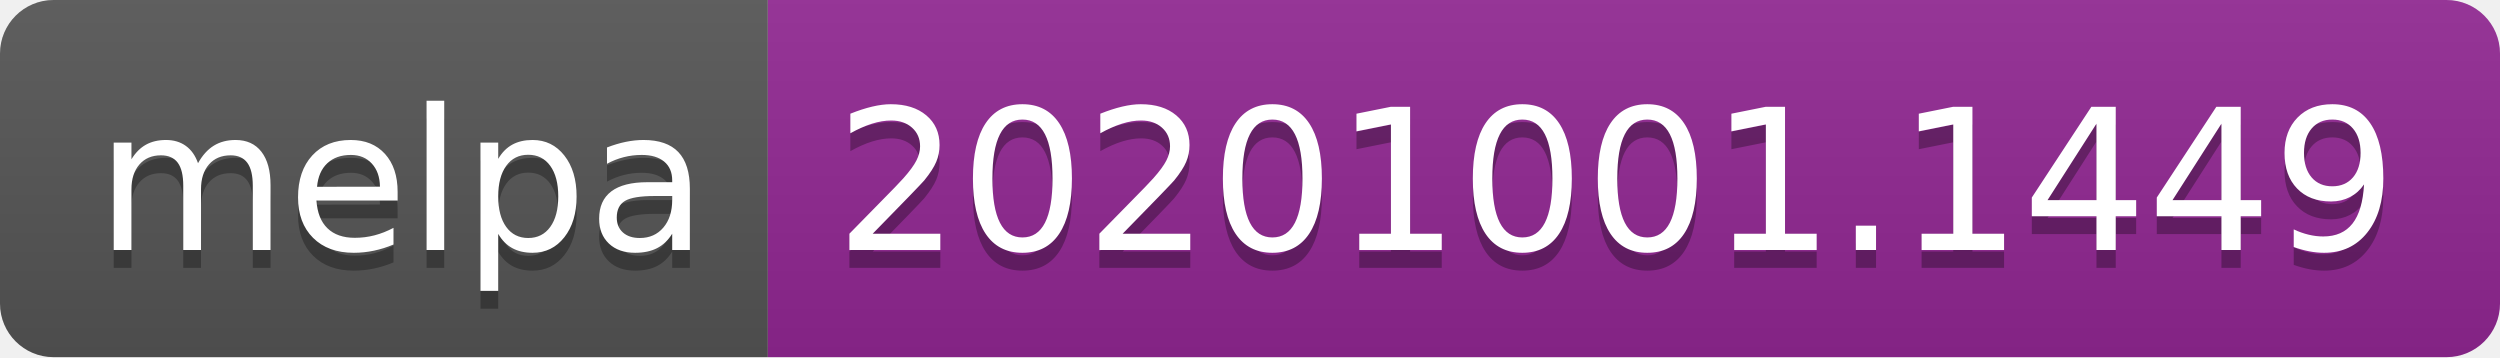
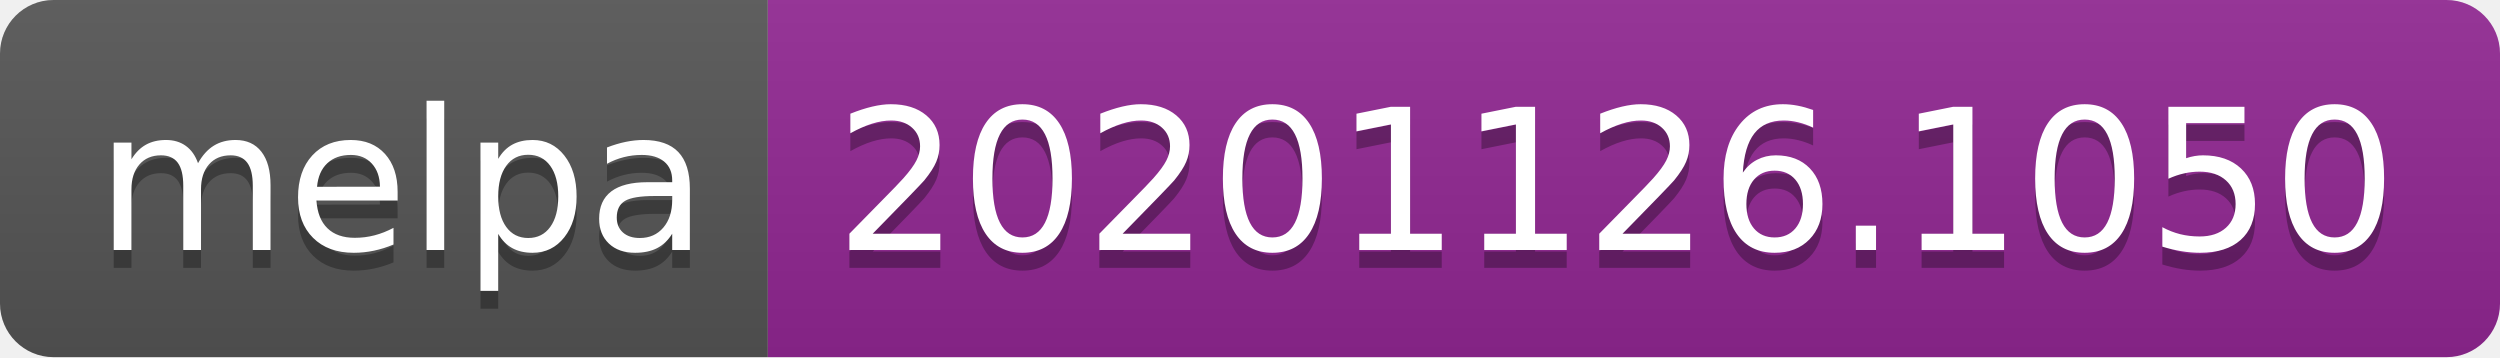
- <svg xmlns="http://www.w3.org/2000/svg" width="140" height="20" role="img" aria-label="melpa: 20201001.1449">
+ <svg xmlns="http://www.w3.org/2000/svg" width="140" height="20" role="img" aria-label="melpa: 20201126.1050">
  <linearGradient id="s" x2="0" y2="100%">
    <stop offset="0" stop-color="#bbb" stop-opacity=".1" />
    <stop offset="1" stop-opacity=".1" />
  </linearGradient>
  <clipPath id="r">
    <rect width="140" height="20" rx="3" fill="#fff" />
  </clipPath>
  <g clip-path="url(#r)">
    <rect width="43" height="20" fill="#555" />
    <rect x="43" width="97" height="20" fill="#922793" />
    <rect width="140" height="20" fill="url(#s)" />
  </g>
  <g fill="#fff" text-anchor="middle" font-family="Verdana,Geneva,DejaVu Sans,sans-serif" text-rendering="geometricPrecision" font-size="110">
    <text aria-hidden="true" x="225" y="150" fill="#010101" fill-opacity=".3" transform="scale(.1)" textLength="330">melpa</text>
    <text x="225" y="140" transform="scale(.1)" fill="#fff" textLength="330">melpa</text>
-     <text aria-hidden="true" x="905" y="150" fill="#010101" fill-opacity=".3" transform="scale(.1)" textLength="870">20201001.1449</text>
-     <text x="905" y="140" transform="scale(.1)" fill="#fff" textLength="870">20201001.1449</text>
+     <text aria-hidden="true" x="905" y="150" fill="#010101" fill-opacity=".3" transform="scale(.1)" textLength="870">20201126.1050</text>
+     <text x="905" y="140" transform="scale(.1)" fill="#fff" textLength="870">20201126.1050</text>
  </g>
</svg>
